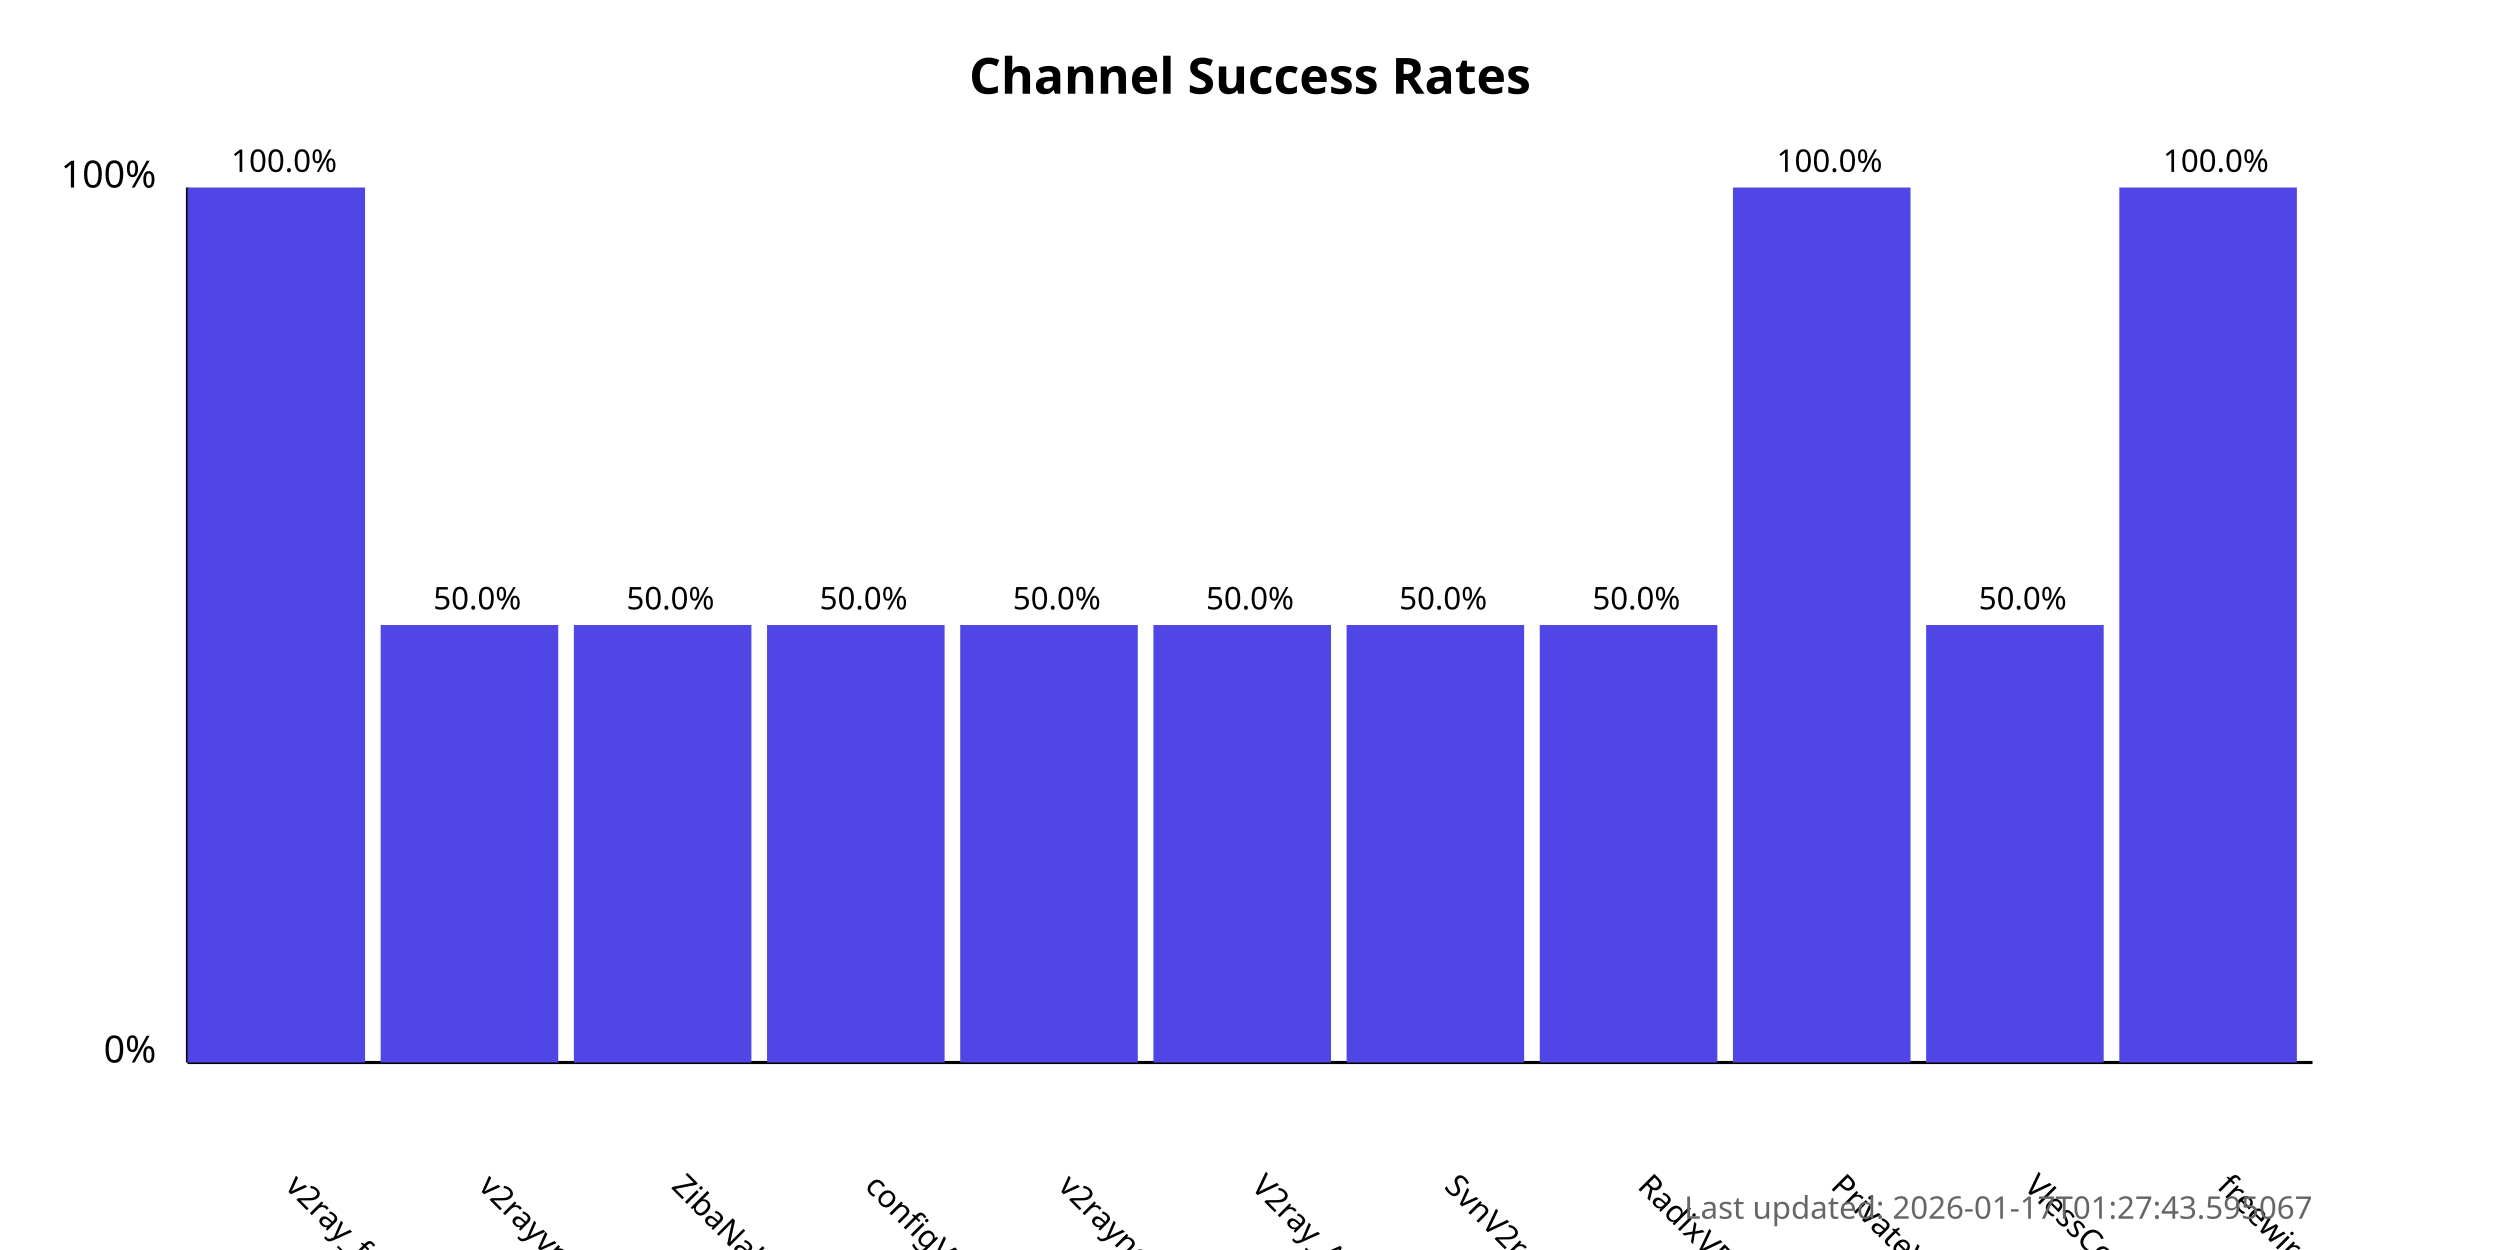
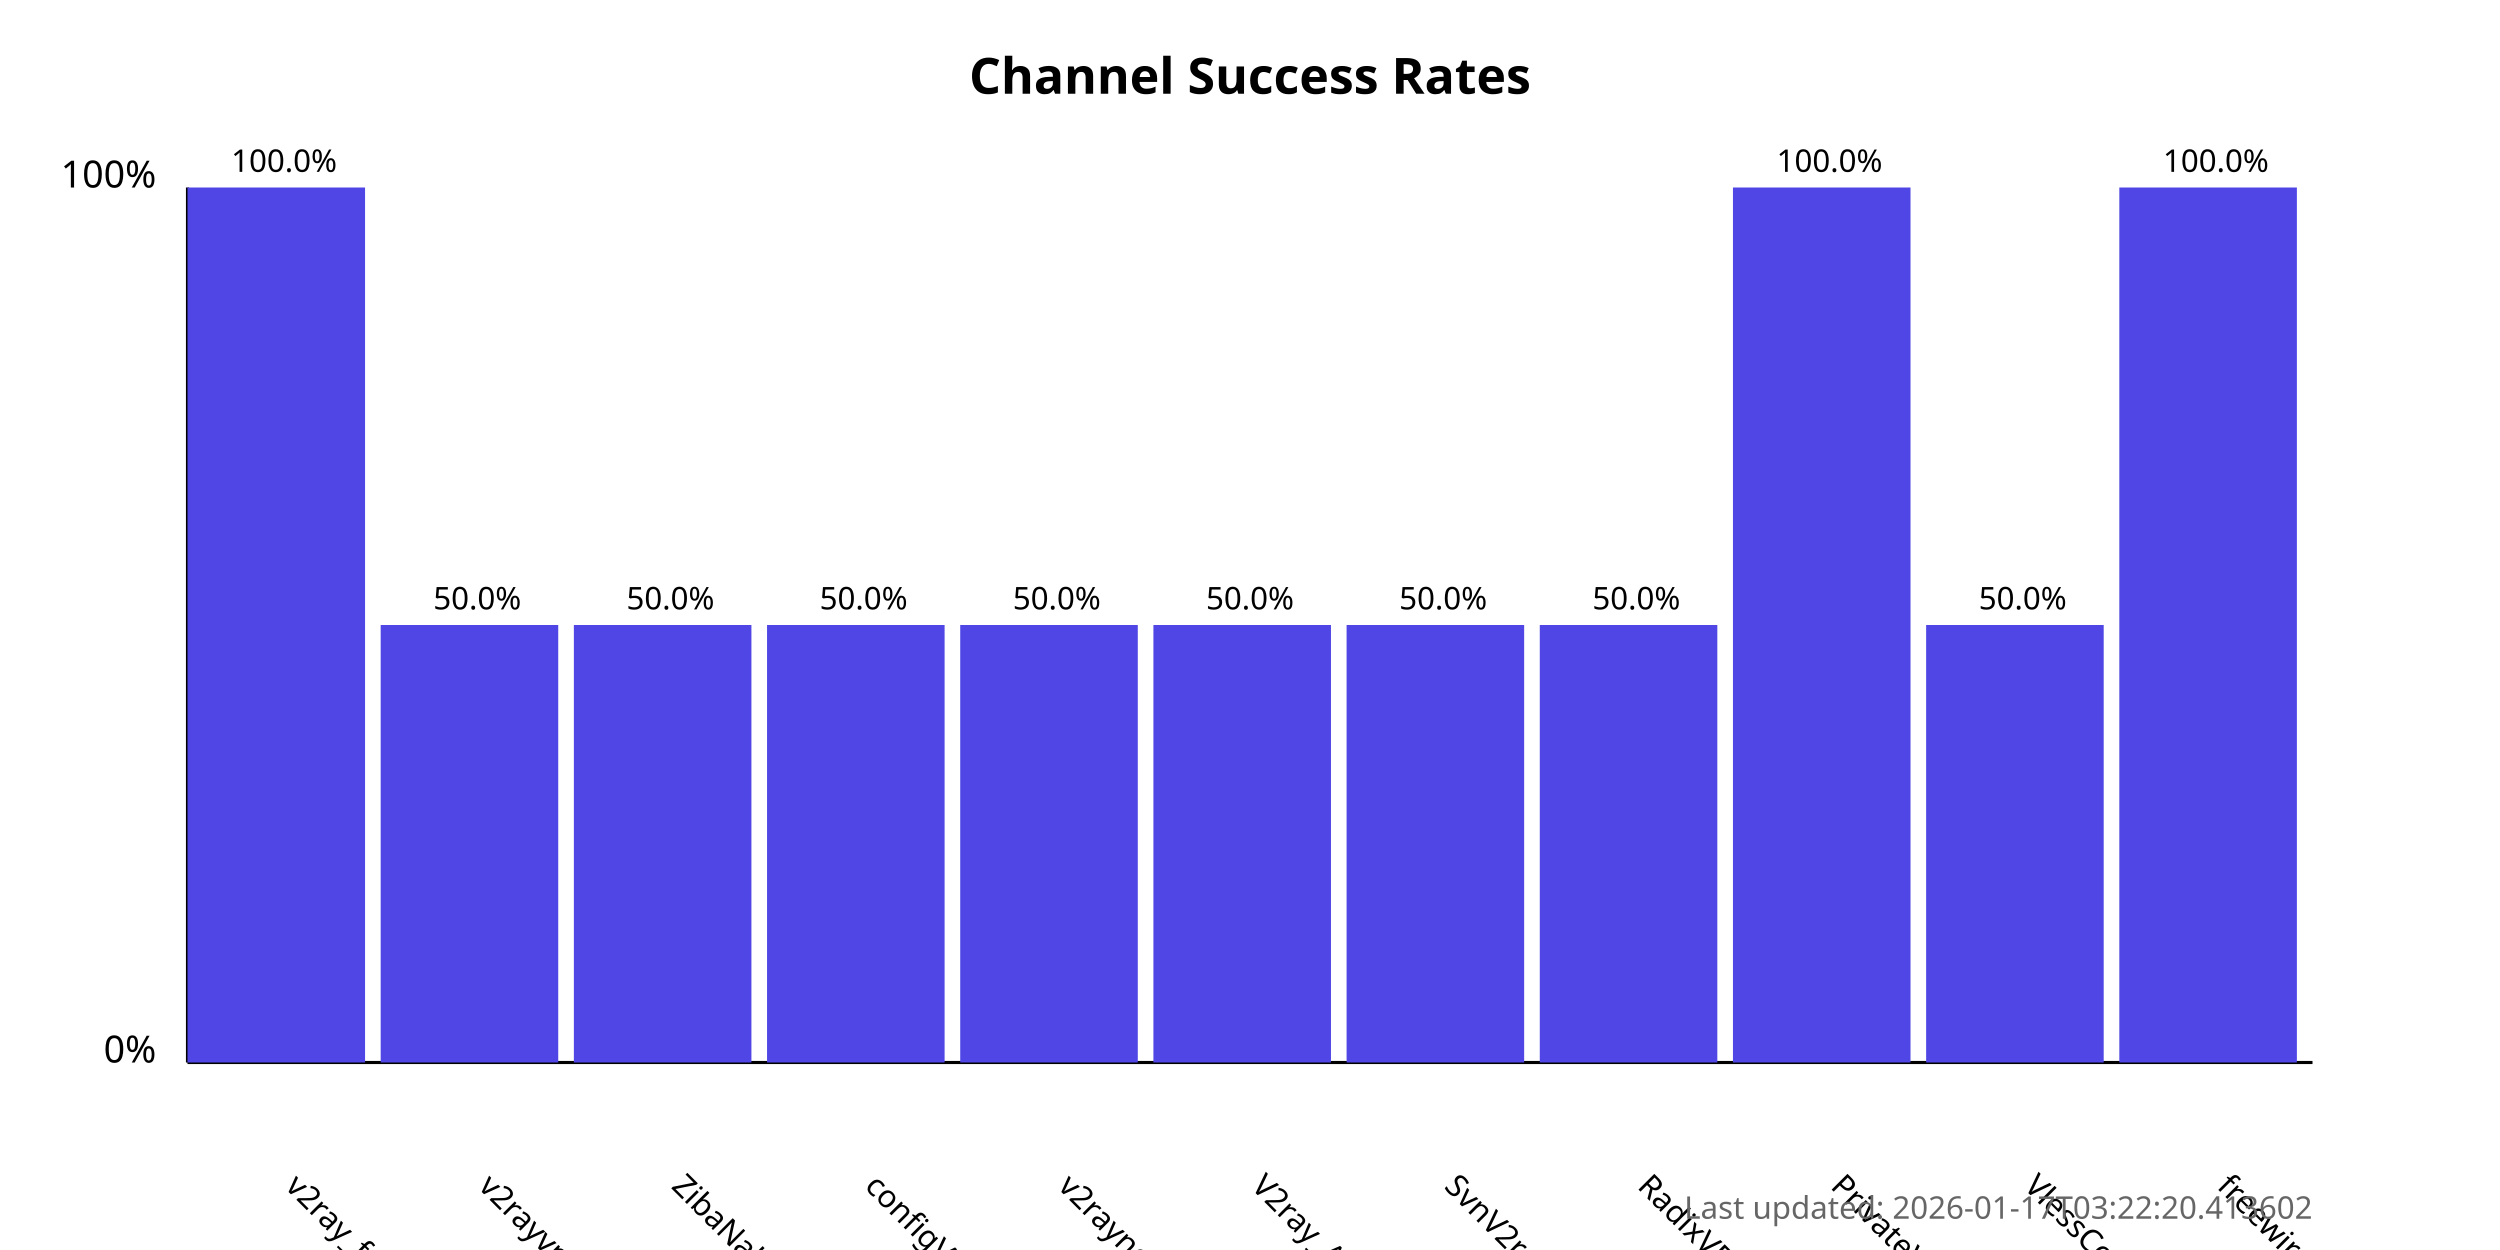
<svg xmlns="http://www.w3.org/2000/svg" width="800" height="400">
  <style>
            .chart-title { font: bold 16px sans-serif; }
            .axis-label { font: 12px sans-serif; }
            .tick-label { font: 10px sans-serif; }
            .bar { fill: #4f46e5; }
            .bar:hover { fill: #6366f1; }
            .timestamp { font: 10px sans-serif; fill: #666; }
        </style>
  <text x="400.0" y="30" text-anchor="middle" class="chart-title">
            Channel Success Rates
        </text>
  <line x1="60" y1="340" x2="60" y2="60" stroke="black" stroke-width="1" />
  <line x1="60" y1="340" x2="740" y2="340" stroke="black" stroke-width="1" />
  <text x="50" y="340" text-anchor="end" class="axis-label">0%</text>
  <text x="50" y="60" text-anchor="end" class="axis-label">100%</text>
  <g>
    <rect x="60" y="60.0" width="56.818" height="280.0" class="bar" />
    <text x="90.909" y="380" transform="rotate(45, 90.90909, 380)" text-anchor="start" class="tick-label">
                v2ray_free_conf
            </text>
    <text x="90.909" y="55.0" text-anchor="middle" class="tick-label">
                100.0%
            </text>
  </g>
  <g>
    <rect x="121.818" y="200.0" width="56.818" height="140.0" class="bar" />
    <text x="152.727" y="380" transform="rotate(45, 152.7273, 380)" text-anchor="start" class="tick-label">
                v2rayvpno
            </text>
    <text x="152.727" y="195.0" text-anchor="middle" class="tick-label">
                50.0%
            </text>
  </g>
  <g>
    <rect x="183.636" y="200.0" width="56.818" height="140.0" class="bar" />
    <text x="214.545" y="380" transform="rotate(45, 214.5455, 380)" text-anchor="start" class="tick-label">
                ZibaNabz
            </text>
    <text x="214.545" y="195.0" text-anchor="middle" class="tick-label">
                50.0%
            </text>
  </g>
  <g>
    <rect x="245.455" y="200.0" width="56.818" height="140.0" class="bar" />
    <text x="276.364" y="380" transform="rotate(45, 276.3636, 380)" text-anchor="start" class="tick-label">
                configV2rayForFree
            </text>
    <text x="276.364" y="195.0" text-anchor="middle" class="tick-label">
                50.0%
            </text>
  </g>
  <g>
    <rect x="307.273" y="200.0" width="56.818" height="140.0" class="bar" />
    <text x="338.182" y="380" transform="rotate(45, 338.1818, 380)" text-anchor="start" class="tick-label">
                v2rayngvpn
            </text>
    <text x="338.182" y="195.0" text-anchor="middle" class="tick-label">
                50.0%
            </text>
  </g>
  <g>
    <rect x="369.091" y="200.0" width="56.818" height="140.0" class="bar" />
    <text x="400.0" y="380" transform="rotate(45, 400.0, 380)" text-anchor="start" class="tick-label">
                V2ray_Alpha
            </text>
    <text x="400.0" y="195.0" text-anchor="middle" class="tick-label">
                50.0%
            </text>
  </g>
  <g>
    <rect x="430.909" y="200.0" width="56.818" height="140.0" class="bar" />
    <text x="461.818" y="380" transform="rotate(45, 461.8182, 380)" text-anchor="start" class="tick-label">
                SvnV2ray
            </text>
    <text x="461.818" y="195.0" text-anchor="middle" class="tick-label">
                50.0%
            </text>
  </g>
  <g>
    <rect x="492.727" y="200.0" width="56.818" height="140.0" class="bar" />
    <text x="523.636" y="380" transform="rotate(45, 523.6364, 380)" text-anchor="start" class="tick-label">
                RadixVPN
            </text>
    <text x="523.636" y="195.0" text-anchor="middle" class="tick-label">
                50.0%
            </text>
  </g>
  <g>
    <rect x="554.545" y="60.0" width="56.818" height="280.0" class="bar" />
    <text x="585.455" y="380" transform="rotate(45, 585.4545, 380)" text-anchor="start" class="tick-label">
                PrivateVPNs
            </text>
    <text x="585.455" y="55.0" text-anchor="middle" class="tick-label">
                100.0%
            </text>
  </g>
  <g>
    <rect x="616.364" y="200.0" width="56.818" height="140.0" class="bar" />
    <text x="647.273" y="380" transform="rotate(45, 647.2727, 380)" text-anchor="start" class="tick-label">
                VlessConfig
            </text>
    <text x="647.273" y="195.0" text-anchor="middle" class="tick-label">
                50.0%
            </text>
  </g>
  <g>
    <rect x="678.182" y="60.0" width="56.818" height="280.0" class="bar" />
    <text x="709.091" y="380" transform="rotate(45, 709.0909, 380)" text-anchor="start" class="tick-label">
                freewireguard
            </text>
    <text x="709.091" y="55.0" text-anchor="middle" class="tick-label">
                100.0%
            </text>
  </g>
  <text x="740" y="390" text-anchor="end" class="timestamp">
-             Last updated: 2026-01-17T01:27:43.595067
+             Last updated: 2026-01-17T03:22:20.413602
        </text>
</svg>
